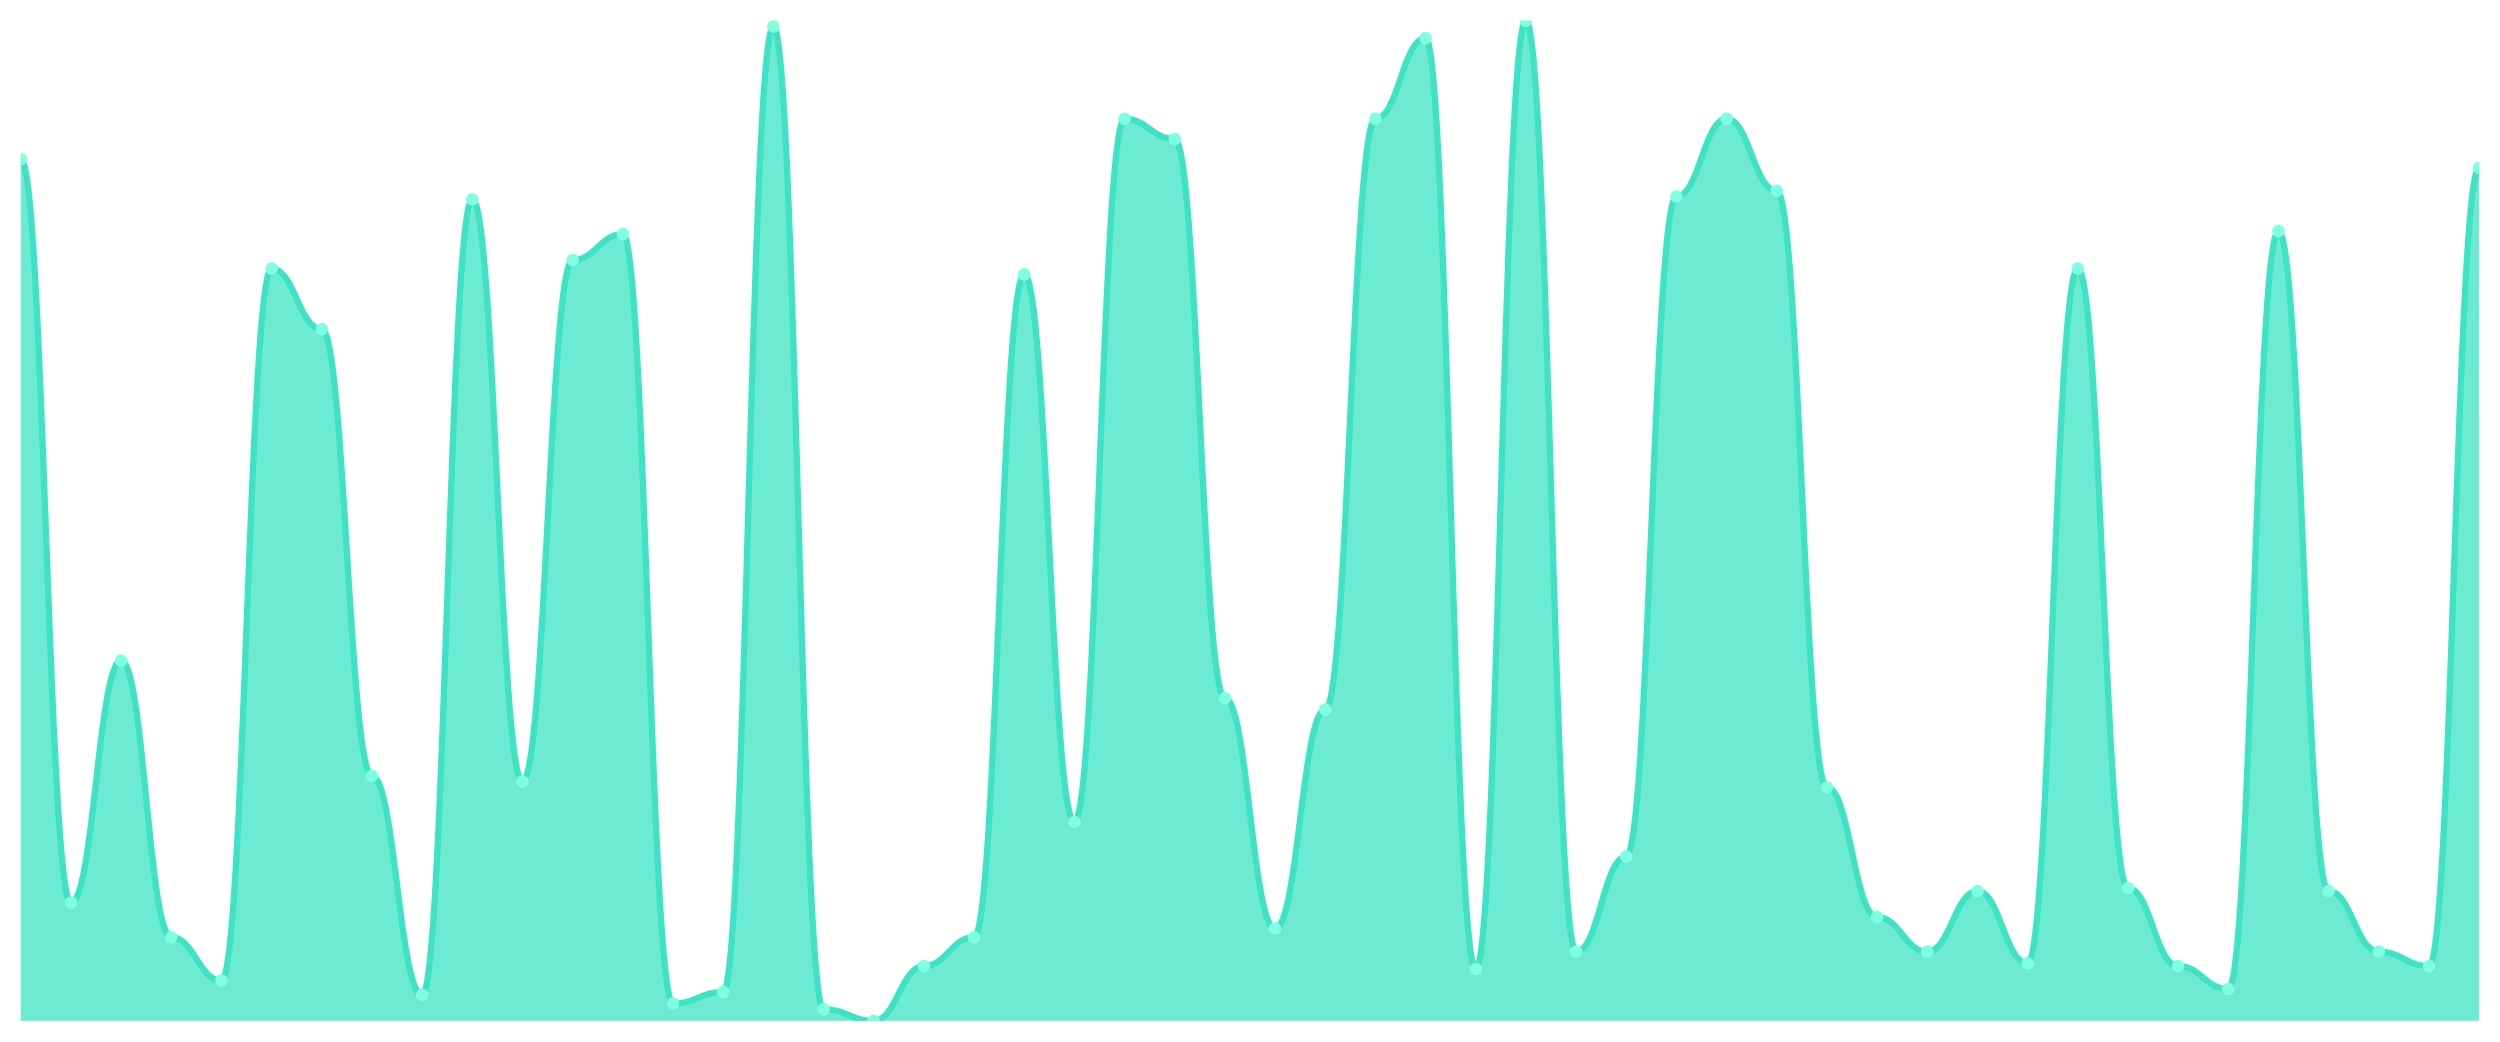
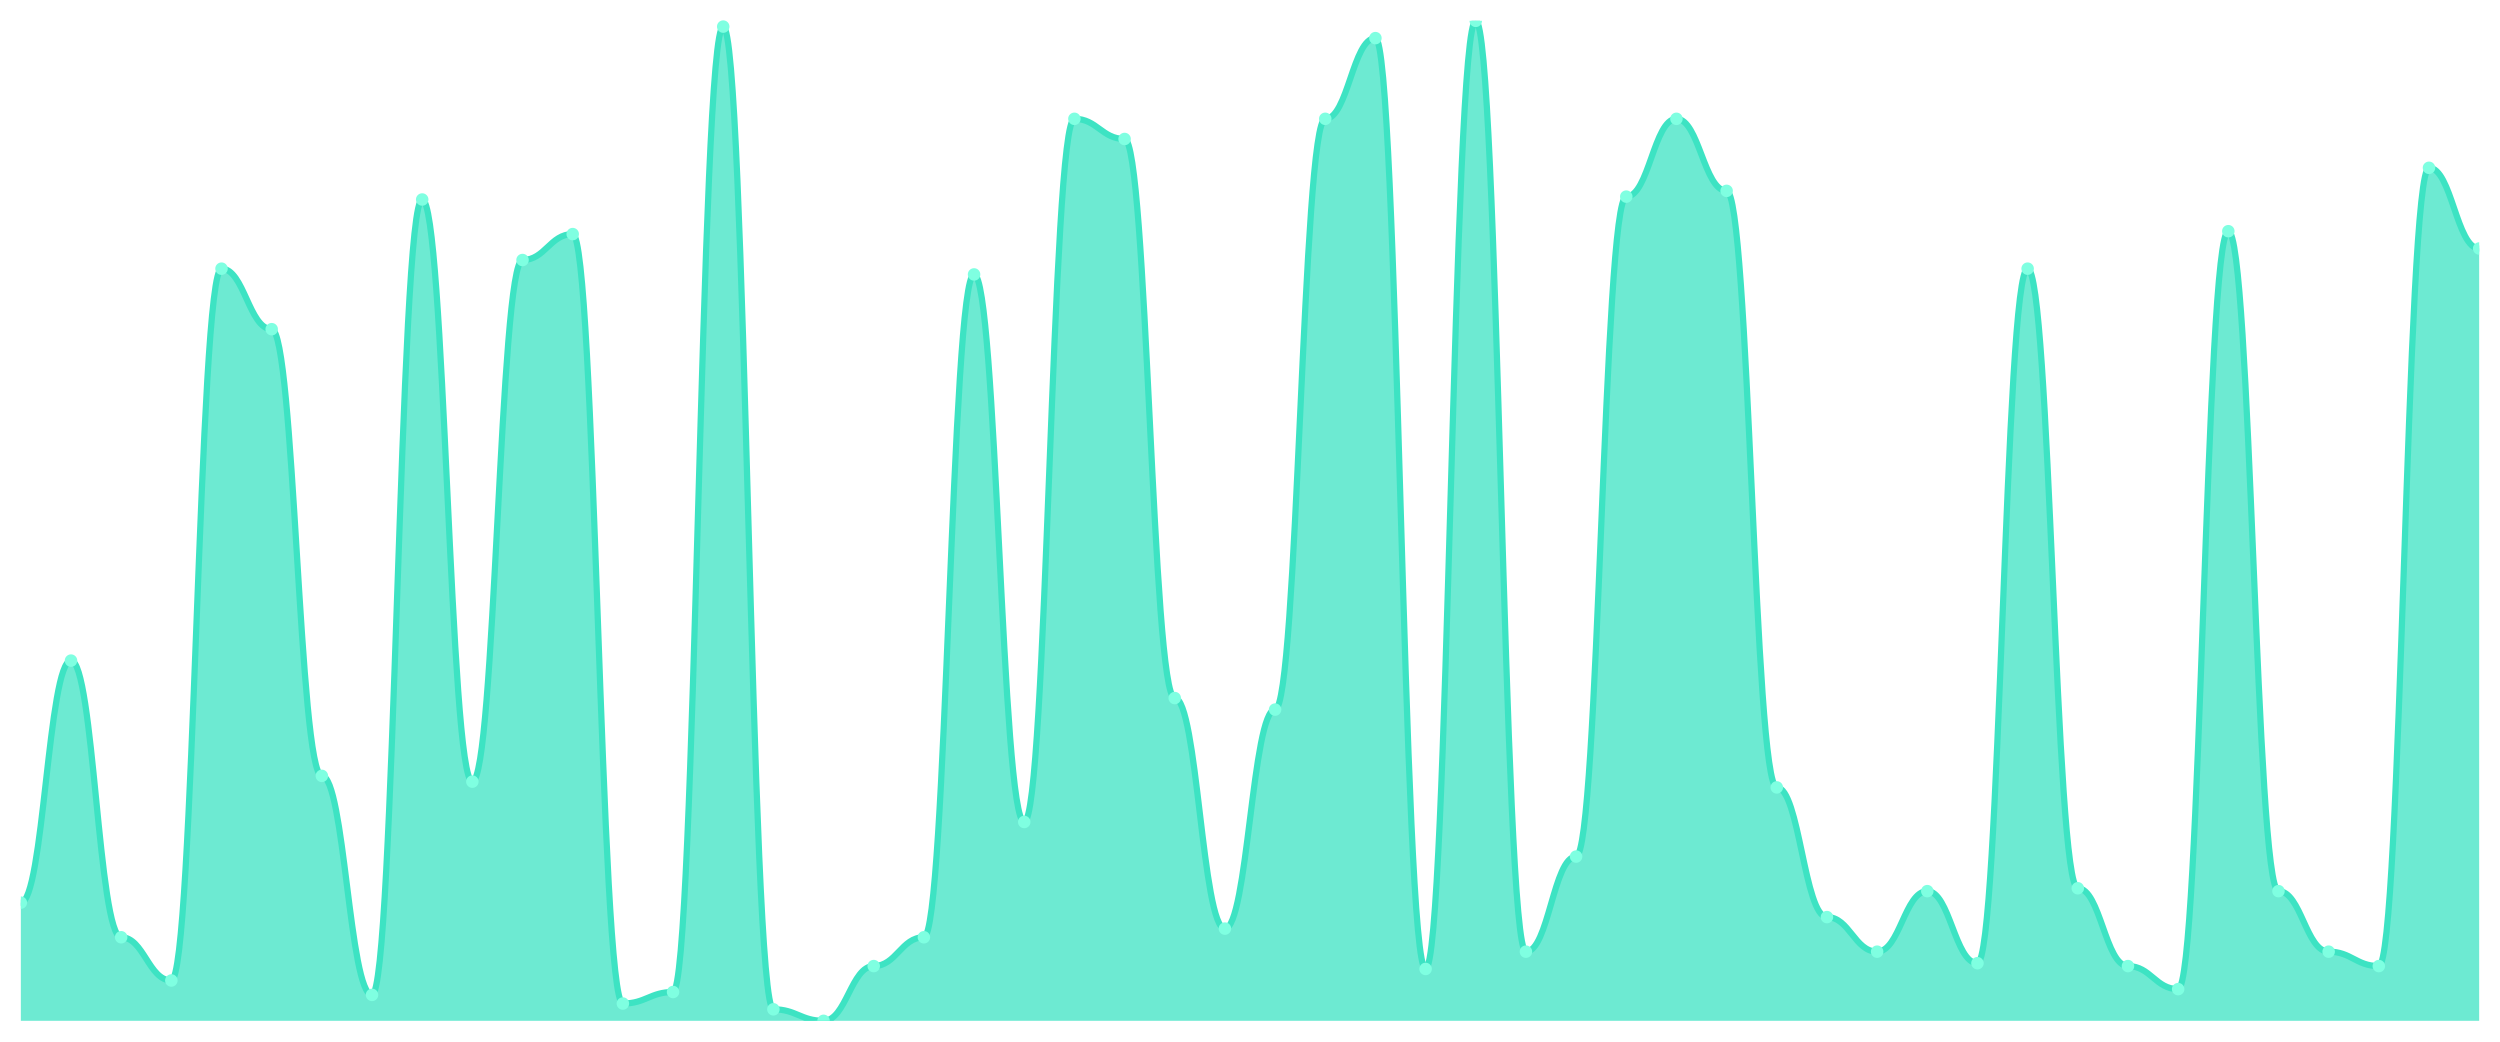
<svg xmlns="http://www.w3.org/2000/svg" viewBox="0 0 1200 500" width="1200" height="500">
  <defs>
    <clipPath id="c">
      <rect x="10" y="10" width="1180" height="480" />
    </clipPath>
  </defs>
  <rect width="1200" height="500" fill="none" />
  <g clip-path="url(#c)">
-     <path d="M 10,490 L 10,76.398 C 20.837,76.398 23.245,433.285 34.082,433.285 C 44.918,433.285 47.327,317.089 58.163,317.089 C 69,317.089 71.408,449.885 82.245,449.885 C 93.082,449.885 95.49,470.634 106.327,470.634 C 117.163,470.634 119.571,128.963 130.408,128.963 C 141.245,128.963 143.653,158.012 154.49,158.012 C 165.327,158.012 167.735,372.421 178.571,372.421 C 189.408,372.421 191.816,477.55 202.653,477.55 C 213.49,477.55 215.898,95.764 226.735,95.764 C 237.571,95.764 239.98,375.187 250.816,375.187 C 261.653,375.187 264.061,124.813 274.898,124.813 C 285.735,124.813 288.143,112.363 298.98,112.363 C 309.816,112.363 312.224,481.7 323.061,481.7 C 333.898,481.7 336.306,476.167 347.143,476.167 C 357.98,476.167 360.388,12.767 371.224,12.767 C 382.061,12.767 384.469,484.467 395.306,484.467 C 406.143,484.467 408.551,490 419.388,490 C 430.224,490 432.633,463.718 443.469,463.718 C 454.306,463.718 456.714,449.885 467.551,449.885 C 478.388,449.885 480.796,131.729 491.633,131.729 C 502.469,131.729 504.878,394.553 515.714,394.553 C 526.551,394.553 528.959,57.032 539.796,57.032 C 550.633,57.032 553.041,66.715 563.878,66.715 C 574.714,66.715 577.122,335.072 587.959,335.072 C 598.796,335.072 601.204,445.735 612.041,445.735 C 622.878,445.735 625.286,340.605 636.122,340.605 C 646.959,340.605 649.367,57.032 660.204,57.032 C 671.041,57.032 673.449,18.3 684.286,18.3 C 695.122,18.3 697.531,465.101 708.367,465.101 C 719.204,465.101 721.612,10 732.449,10 C 743.286,10 745.694,456.801 756.531,456.801 C 767.367,456.801 769.776,411.153 780.612,411.153 C 791.449,411.153 793.857,94.38 804.694,94.38 C 815.531,94.38 817.939,57.032 828.776,57.032 C 839.612,57.032 842.02,91.614 852.857,91.614 C 863.694,91.614 866.102,377.954 876.939,377.954 C 887.776,377.954 890.184,440.202 901.02,440.202 C 911.857,440.202 914.265,456.801 925.102,456.801 C 935.939,456.801 938.347,427.752 949.184,427.752 C 960.02,427.752 962.429,462.334 973.265,462.334 C 984.102,462.334 986.51,128.963 997.347,128.963 C 1008.184,128.963 1010.592,426.369 1021.429,426.369 C 1032.265,426.369 1034.673,463.718 1045.51,463.718 C 1056.347,463.718 1058.755,474.784 1069.592,474.784 C 1080.429,474.784 1082.837,110.98 1093.673,110.98 C 1104.51,110.98 1106.918,427.752 1117.755,427.752 C 1128.592,427.752 1131,456.801 1141.837,456.801 C 1152.673,456.801 1155.082,463.718 1165.918,463.718 C 1176.755,463.718 1179.163,80.548 1190,80.548 L 1190,490 Z" fill="rgba(61,227,195,0.75)" />
-     <path d="M 10,76.398 C 20.837,76.398 23.245,433.285 34.082,433.285 C 44.918,433.285 47.327,317.089 58.163,317.089 C 69,317.089 71.408,449.885 82.245,449.885 C 93.082,449.885 95.49,470.634 106.327,470.634 C 117.163,470.634 119.571,128.963 130.408,128.963 C 141.245,128.963 143.653,158.012 154.49,158.012 C 165.327,158.012 167.735,372.421 178.571,372.421 C 189.408,372.421 191.816,477.55 202.653,477.55 C 213.49,477.55 215.898,95.764 226.735,95.764 C 237.571,95.764 239.98,375.187 250.816,375.187 C 261.653,375.187 264.061,124.813 274.898,124.813 C 285.735,124.813 288.143,112.363 298.98,112.363 C 309.816,112.363 312.224,481.7 323.061,481.7 C 333.898,481.7 336.306,476.167 347.143,476.167 C 357.98,476.167 360.388,12.767 371.224,12.767 C 382.061,12.767 384.469,484.467 395.306,484.467 C 406.143,484.467 408.551,490 419.388,490 C 430.224,490 432.633,463.718 443.469,463.718 C 454.306,463.718 456.714,449.885 467.551,449.885 C 478.388,449.885 480.796,131.729 491.633,131.729 C 502.469,131.729 504.878,394.553 515.714,394.553 C 526.551,394.553 528.959,57.032 539.796,57.032 C 550.633,57.032 553.041,66.715 563.878,66.715 C 574.714,66.715 577.122,335.072 587.959,335.072 C 598.796,335.072 601.204,445.735 612.041,445.735 C 622.878,445.735 625.286,340.605 636.122,340.605 C 646.959,340.605 649.367,57.032 660.204,57.032 C 671.041,57.032 673.449,18.3 684.286,18.3 C 695.122,18.3 697.531,465.101 708.367,465.101 C 719.204,465.101 721.612,10 732.449,10 C 743.286,10 745.694,456.801 756.531,456.801 C 767.367,456.801 769.776,411.153 780.612,411.153 C 791.449,411.153 793.857,94.38 804.694,94.38 C 815.531,94.38 817.939,57.032 828.776,57.032 C 839.612,57.032 842.02,91.614 852.857,91.614 C 863.694,91.614 866.102,377.954 876.939,377.954 C 887.776,377.954 890.184,440.202 901.02,440.202 C 911.857,440.202 914.265,456.801 925.102,456.801 C 935.939,456.801 938.347,427.752 949.184,427.752 C 960.02,427.752 962.429,462.334 973.265,462.334 C 984.102,462.334 986.51,128.963 997.347,128.963 C 1008.184,128.963 1010.592,426.369 1021.429,426.369 C 1032.265,426.369 1034.673,463.718 1045.51,463.718 C 1056.347,463.718 1058.755,474.784 1069.592,474.784 C 1080.429,474.784 1082.837,110.98 1093.673,110.98 C 1104.51,110.98 1106.918,427.752 1117.755,427.752 C 1128.592,427.752 1131,456.801 1141.837,456.801 C 1152.673,456.801 1155.082,463.718 1165.918,463.718 C 1176.755,463.718 1179.163,80.548 1190,80.548" fill="none" stroke="#3de3c3" stroke-width="3" stroke-linecap="round" stroke-linejoin="round" />
-     <circle cx="10" cy="76.398" r="3" fill="#7fffe1" />
-     <circle cx="34.082" cy="433.285" r="3" fill="#7fffe1" />
-     <circle cx="58.163" cy="317.089" r="3" fill="#7fffe1" />
-     <circle cx="82.245" cy="449.885" r="3" fill="#7fffe1" />
-     <circle cx="106.327" cy="470.634" r="3" fill="#7fffe1" />
-     <circle cx="130.408" cy="128.963" r="3" fill="#7fffe1" />
-     <circle cx="154.49" cy="158.012" r="3" fill="#7fffe1" />
-     <circle cx="178.571" cy="372.421" r="3" fill="#7fffe1" />
-     <circle cx="202.653" cy="477.55" r="3" fill="#7fffe1" />
-     <circle cx="226.735" cy="95.764" r="3" fill="#7fffe1" />
-     <circle cx="250.816" cy="375.187" r="3" fill="#7fffe1" />
-     <circle cx="274.898" cy="124.813" r="3" fill="#7fffe1" />
-     <circle cx="298.98" cy="112.363" r="3" fill="#7fffe1" />
-     <circle cx="323.061" cy="481.7" r="3" fill="#7fffe1" />
-     <circle cx="347.143" cy="476.167" r="3" fill="#7fffe1" />
-     <circle cx="371.224" cy="12.767" r="3" fill="#7fffe1" />
-     <circle cx="395.306" cy="484.467" r="3" fill="#7fffe1" />
-     <circle cx="419.388" cy="490" r="3" fill="#7fffe1" />
-     <circle cx="443.469" cy="463.718" r="3" fill="#7fffe1" />
-     <circle cx="467.551" cy="449.885" r="3" fill="#7fffe1" />
-     <circle cx="491.633" cy="131.729" r="3" fill="#7fffe1" />
-     <circle cx="515.714" cy="394.553" r="3" fill="#7fffe1" />
-     <circle cx="539.796" cy="57.032" r="3" fill="#7fffe1" />
-     <circle cx="563.878" cy="66.715" r="3" fill="#7fffe1" />
-     <circle cx="587.959" cy="335.072" r="3" fill="#7fffe1" />
-     <circle cx="612.041" cy="445.735" r="3" fill="#7fffe1" />
-     <circle cx="636.122" cy="340.605" r="3" fill="#7fffe1" />
-     <circle cx="660.204" cy="57.032" r="3" fill="#7fffe1" />
-     <circle cx="684.286" cy="18.3" r="3" fill="#7fffe1" />
-     <circle cx="708.367" cy="465.101" r="3" fill="#7fffe1" />
-     <circle cx="732.449" cy="10" r="3" fill="#7fffe1" />
-     <circle cx="756.531" cy="456.801" r="3" fill="#7fffe1" />
-     <circle cx="780.612" cy="411.153" r="3" fill="#7fffe1" />
-     <circle cx="804.694" cy="94.38" r="3" fill="#7fffe1" />
-     <circle cx="828.776" cy="57.032" r="3" fill="#7fffe1" />
-     <circle cx="852.857" cy="91.614" r="3" fill="#7fffe1" />
-     <circle cx="876.939" cy="377.954" r="3" fill="#7fffe1" />
-     <circle cx="901.02" cy="440.202" r="3" fill="#7fffe1" />
-     <circle cx="925.102" cy="456.801" r="3" fill="#7fffe1" />
-     <circle cx="949.184" cy="427.752" r="3" fill="#7fffe1" />
-     <circle cx="973.265" cy="462.334" r="3" fill="#7fffe1" />
-     <circle cx="997.347" cy="128.963" r="3" fill="#7fffe1" />
-     <circle cx="1021.429" cy="426.369" r="3" fill="#7fffe1" />
-     <circle cx="1045.51" cy="463.718" r="3" fill="#7fffe1" />
-     <circle cx="1069.592" cy="474.784" r="3" fill="#7fffe1" />
-     <circle cx="1093.673" cy="110.98" r="3" fill="#7fffe1" />
-     <circle cx="1117.755" cy="427.752" r="3" fill="#7fffe1" />
-     <circle cx="1141.837" cy="456.801" r="3" fill="#7fffe1" />
-     <circle cx="1165.918" cy="463.718" r="3" fill="#7fffe1" />
-     <circle cx="1190" cy="80.548" r="3" fill="#7fffe1" />
+     <path d="M 10,490 L 10,433.285 C 20.837,433.285 23.245,317.089 34.082,317.089 C 44.918,317.089 47.327,449.885 58.163,449.885 C 69,449.885 71.408,470.634 82.245,470.634 C 93.082,470.634 95.49,128.963 106.327,128.963 C 117.163,128.963 119.571,158.012 130.408,158.012 C 141.245,158.012 143.653,372.421 154.49,372.421 C 165.327,372.421 167.735,477.55 178.571,477.55 C 189.408,477.55 191.816,95.764 202.653,95.764 C 213.49,95.764 215.898,375.187 226.735,375.187 C 237.571,375.187 239.98,124.813 250.816,124.813 C 261.653,124.813 264.061,112.363 274.898,112.363 C 285.735,112.363 288.143,481.7 298.98,481.7 C 309.816,481.7 312.224,476.167 323.061,476.167 C 333.898,476.167 336.306,12.767 347.143,12.767 C 357.98,12.767 360.388,484.467 371.224,484.467 C 382.061,484.467 384.469,490 395.306,490 C 406.143,490 408.551,463.718 419.388,463.718 C 430.224,463.718 432.633,449.885 443.469,449.885 C 454.306,449.885 456.714,131.729 467.551,131.729 C 478.388,131.729 480.796,394.553 491.633,394.553 C 502.469,394.553 504.878,57.032 515.714,57.032 C 526.551,57.032 528.959,66.715 539.796,66.715 C 550.633,66.715 553.041,335.072 563.878,335.072 C 574.714,335.072 577.122,445.735 587.959,445.735 C 598.796,445.735 601.204,340.605 612.041,340.605 C 622.878,340.605 625.286,57.032 636.122,57.032 C 646.959,57.032 649.367,18.3 660.204,18.3 C 671.041,18.3 673.449,465.101 684.286,465.101 C 695.122,465.101 697.531,10 708.367,10 C 719.204,10 721.612,456.801 732.449,456.801 C 743.286,456.801 745.694,411.153 756.531,411.153 C 767.367,411.153 769.776,94.38 780.612,94.38 C 791.449,94.38 793.857,57.032 804.694,57.032 C 815.531,57.032 817.939,91.614 828.776,91.614 C 839.612,91.614 842.02,377.954 852.857,377.954 C 863.694,377.954 866.102,440.202 876.939,440.202 C 887.776,440.202 890.184,456.801 901.02,456.801 C 911.857,456.801 914.265,427.752 925.102,427.752 C 935.939,427.752 938.347,462.334 949.184,462.334 C 960.02,462.334 962.429,128.963 973.265,128.963 C 984.102,128.963 986.51,426.369 997.347,426.369 C 1008.184,426.369 1010.592,463.718 1021.429,463.718 C 1032.265,463.718 1034.673,474.784 1045.51,474.784 C 1056.347,474.784 1058.755,110.98 1069.592,110.98 C 1080.429,110.98 1082.837,427.752 1093.673,427.752 C 1104.51,427.752 1106.918,456.801 1117.755,456.801 C 1128.592,456.801 1131,463.718 1141.837,463.718 C 1152.673,463.718 1155.082,80.548 1165.918,80.548 C 1176.755,80.548 1179.163,119.28 1190,119.28 L 1190,490 Z" fill="rgba(61,227,195,0.75)" />
+     <path d="M 10,433.285 C 20.837,433.285 23.245,317.089 34.082,317.089 C 44.918,317.089 47.327,449.885 58.163,449.885 C 69,449.885 71.408,470.634 82.245,470.634 C 93.082,470.634 95.49,128.963 106.327,128.963 C 117.163,128.963 119.571,158.012 130.408,158.012 C 141.245,158.012 143.653,372.421 154.49,372.421 C 165.327,372.421 167.735,477.55 178.571,477.55 C 189.408,477.55 191.816,95.764 202.653,95.764 C 213.49,95.764 215.898,375.187 226.735,375.187 C 237.571,375.187 239.98,124.813 250.816,124.813 C 261.653,124.813 264.061,112.363 274.898,112.363 C 285.735,112.363 288.143,481.7 298.98,481.7 C 309.816,481.7 312.224,476.167 323.061,476.167 C 333.898,476.167 336.306,12.767 347.143,12.767 C 357.98,12.767 360.388,484.467 371.224,484.467 C 382.061,484.467 384.469,490 395.306,490 C 406.143,490 408.551,463.718 419.388,463.718 C 430.224,463.718 432.633,449.885 443.469,449.885 C 454.306,449.885 456.714,131.729 467.551,131.729 C 478.388,131.729 480.796,394.553 491.633,394.553 C 502.469,394.553 504.878,57.032 515.714,57.032 C 526.551,57.032 528.959,66.715 539.796,66.715 C 550.633,66.715 553.041,335.072 563.878,335.072 C 574.714,335.072 577.122,445.735 587.959,445.735 C 598.796,445.735 601.204,340.605 612.041,340.605 C 622.878,340.605 625.286,57.032 636.122,57.032 C 646.959,57.032 649.367,18.3 660.204,18.3 C 671.041,18.3 673.449,465.101 684.286,465.101 C 695.122,465.101 697.531,10 708.367,10 C 719.204,10 721.612,456.801 732.449,456.801 C 743.286,456.801 745.694,411.153 756.531,411.153 C 767.367,411.153 769.776,94.38 780.612,94.38 C 791.449,94.38 793.857,57.032 804.694,57.032 C 815.531,57.032 817.939,91.614 828.776,91.614 C 839.612,91.614 842.02,377.954 852.857,377.954 C 863.694,377.954 866.102,440.202 876.939,440.202 C 887.776,440.202 890.184,456.801 901.02,456.801 C 911.857,456.801 914.265,427.752 925.102,427.752 C 935.939,427.752 938.347,462.334 949.184,462.334 C 960.02,462.334 962.429,128.963 973.265,128.963 C 984.102,128.963 986.51,426.369 997.347,426.369 C 1008.184,426.369 1010.592,463.718 1021.429,463.718 C 1032.265,463.718 1034.673,474.784 1045.51,474.784 C 1056.347,474.784 1058.755,110.98 1069.592,110.98 C 1080.429,110.98 1082.837,427.752 1093.673,427.752 C 1104.51,427.752 1106.918,456.801 1117.755,456.801 C 1128.592,456.801 1131,463.718 1141.837,463.718 C 1152.673,463.718 1155.082,80.548 1165.918,80.548 C 1176.755,80.548 1179.163,119.28 1190,119.28" fill="none" stroke="#3de3c3" stroke-width="3" stroke-linecap="round" stroke-linejoin="round" />
+     <circle cx="10" cy="433.285" r="3" fill="#7fffe1" />
+     <circle cx="34.082" cy="317.089" r="3" fill="#7fffe1" />
+     <circle cx="58.163" cy="449.885" r="3" fill="#7fffe1" />
+     <circle cx="82.245" cy="470.634" r="3" fill="#7fffe1" />
+     <circle cx="106.327" cy="128.963" r="3" fill="#7fffe1" />
+     <circle cx="130.408" cy="158.012" r="3" fill="#7fffe1" />
+     <circle cx="154.49" cy="372.421" r="3" fill="#7fffe1" />
+     <circle cx="178.571" cy="477.55" r="3" fill="#7fffe1" />
+     <circle cx="202.653" cy="95.764" r="3" fill="#7fffe1" />
+     <circle cx="226.735" cy="375.187" r="3" fill="#7fffe1" />
+     <circle cx="250.816" cy="124.813" r="3" fill="#7fffe1" />
+     <circle cx="274.898" cy="112.363" r="3" fill="#7fffe1" />
+     <circle cx="298.98" cy="481.7" r="3" fill="#7fffe1" />
+     <circle cx="323.061" cy="476.167" r="3" fill="#7fffe1" />
+     <circle cx="347.143" cy="12.767" r="3" fill="#7fffe1" />
+     <circle cx="371.224" cy="484.467" r="3" fill="#7fffe1" />
+     <circle cx="395.306" cy="490" r="3" fill="#7fffe1" />
+     <circle cx="419.388" cy="463.718" r="3" fill="#7fffe1" />
+     <circle cx="443.469" cy="449.885" r="3" fill="#7fffe1" />
+     <circle cx="467.551" cy="131.729" r="3" fill="#7fffe1" />
+     <circle cx="491.633" cy="394.553" r="3" fill="#7fffe1" />
+     <circle cx="515.714" cy="57.032" r="3" fill="#7fffe1" />
+     <circle cx="539.796" cy="66.715" r="3" fill="#7fffe1" />
+     <circle cx="563.878" cy="335.072" r="3" fill="#7fffe1" />
+     <circle cx="587.959" cy="445.735" r="3" fill="#7fffe1" />
+     <circle cx="612.041" cy="340.605" r="3" fill="#7fffe1" />
+     <circle cx="636.122" cy="57.032" r="3" fill="#7fffe1" />
+     <circle cx="660.204" cy="18.3" r="3" fill="#7fffe1" />
+     <circle cx="684.286" cy="465.101" r="3" fill="#7fffe1" />
+     <circle cx="708.367" cy="10" r="3" fill="#7fffe1" />
+     <circle cx="732.449" cy="456.801" r="3" fill="#7fffe1" />
+     <circle cx="756.531" cy="411.153" r="3" fill="#7fffe1" />
+     <circle cx="780.612" cy="94.38" r="3" fill="#7fffe1" />
+     <circle cx="804.694" cy="57.032" r="3" fill="#7fffe1" />
+     <circle cx="828.776" cy="91.614" r="3" fill="#7fffe1" />
+     <circle cx="852.857" cy="377.954" r="3" fill="#7fffe1" />
+     <circle cx="876.939" cy="440.202" r="3" fill="#7fffe1" />
+     <circle cx="901.02" cy="456.801" r="3" fill="#7fffe1" />
+     <circle cx="925.102" cy="427.752" r="3" fill="#7fffe1" />
+     <circle cx="949.184" cy="462.334" r="3" fill="#7fffe1" />
+     <circle cx="973.265" cy="128.963" r="3" fill="#7fffe1" />
+     <circle cx="997.347" cy="426.369" r="3" fill="#7fffe1" />
+     <circle cx="1021.429" cy="463.718" r="3" fill="#7fffe1" />
+     <circle cx="1045.51" cy="474.784" r="3" fill="#7fffe1" />
+     <circle cx="1069.592" cy="110.98" r="3" fill="#7fffe1" />
+     <circle cx="1093.673" cy="427.752" r="3" fill="#7fffe1" />
+     <circle cx="1117.755" cy="456.801" r="3" fill="#7fffe1" />
+     <circle cx="1141.837" cy="463.718" r="3" fill="#7fffe1" />
+     <circle cx="1165.918" cy="80.548" r="3" fill="#7fffe1" />
+     <circle cx="1190" cy="119.28" r="3" fill="#7fffe1" />
  </g>
</svg>
